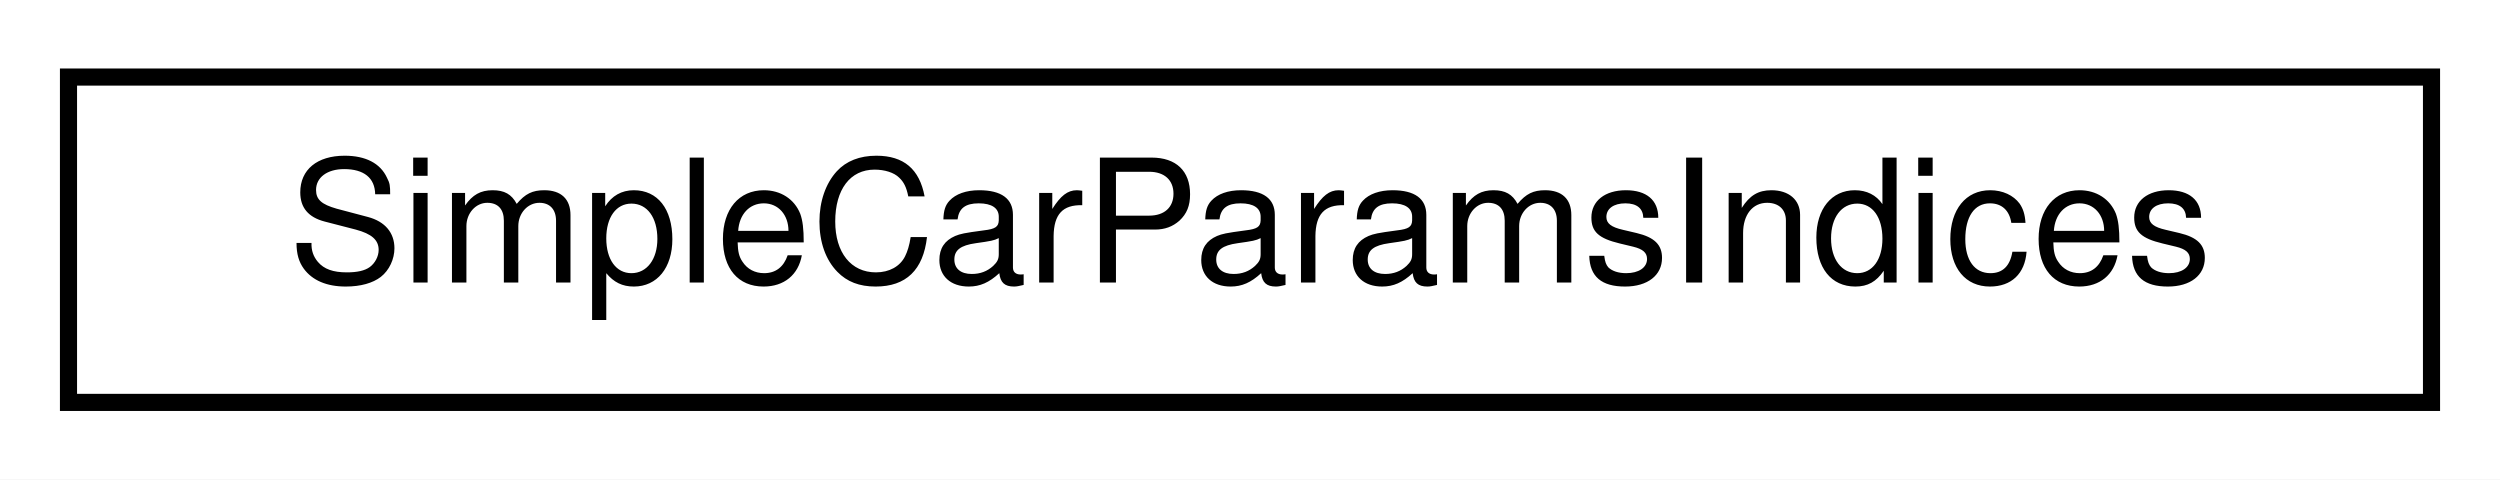
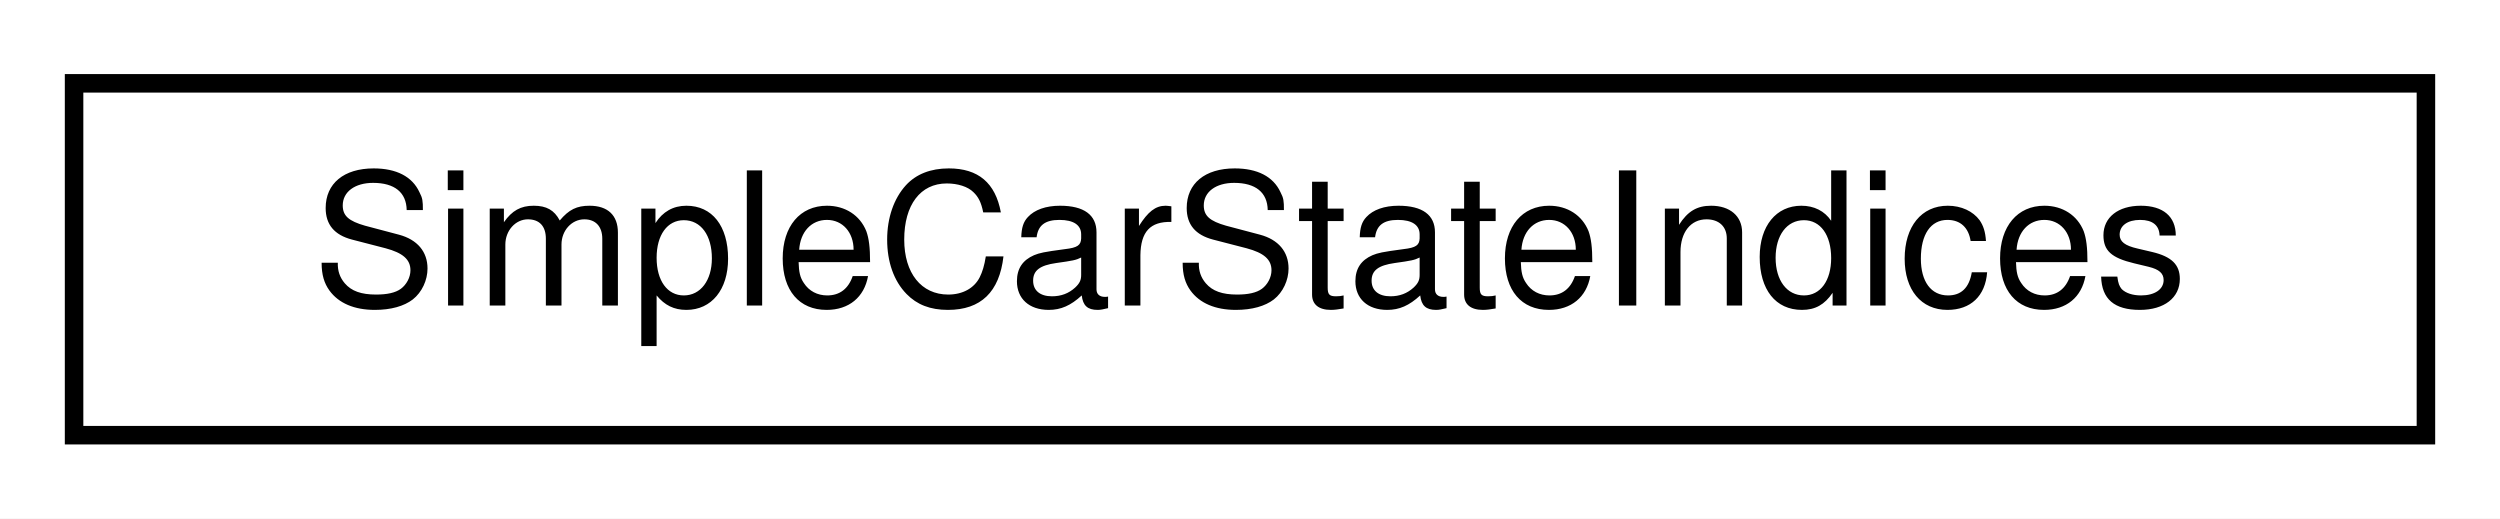
- <svg xmlns="http://www.w3.org/2000/svg" xmlns:xlink="http://www.w3.org/1999/xlink" width="146pt" height="28pt" viewBox="0.00 0.00 146.00 28.00">
+ <svg xmlns="http://www.w3.org/2000/svg" xmlns:xlink="http://www.w3.org/1999/xlink" width="135pt" height="28pt" viewBox="0.00 0.00 135.00 28.00">
  <g id="graph0" class="graph" transform="scale(1 1) rotate(0) translate(4 24)">
-     <polygon fill="white" stroke="transparent" points="-4,4 -4,-24 142,-24 142,4 -4,4" />
+     <polygon fill="white" stroke="transparent" points="-4,4 -4,-24 131,-24 131,4 -4,4" />
    <g id="node1" class="node">
      <g id="a_node1">
-         <a xlink:href="structdelphyne_1_1_simple_car_params_indices.html" target="_top" xlink:title="Describes the row indices of a SimpleCarParams.">
-           <polygon fill="white" stroke="black" points="0,-0.5 0,-19.5 138,-19.5 138,-0.5 0,-0.5" />
-           <text text-anchor="middle" x="69" y="-7.5" font-family="Helvetica,sans-Serif" font-size="10.00">SimpleCarParamsIndices</text>
+         <a xlink:href="structdelphyne_1_1_simple_car_state_indices.html" target="_top" xlink:title="Describes the row indices of a SimpleCarState.">
+           <polygon fill="white" stroke="black" points="0,-0.5 0,-19.5 127,-19.5 127,-0.5 0,-0.5" />
+           <text text-anchor="middle" x="63.5" y="-7.5" font-family="Helvetica,sans-Serif" font-size="10.00">SimpleCarStateIndices</text>
        </a>
      </g>
    </g>
  </g>
</svg>
